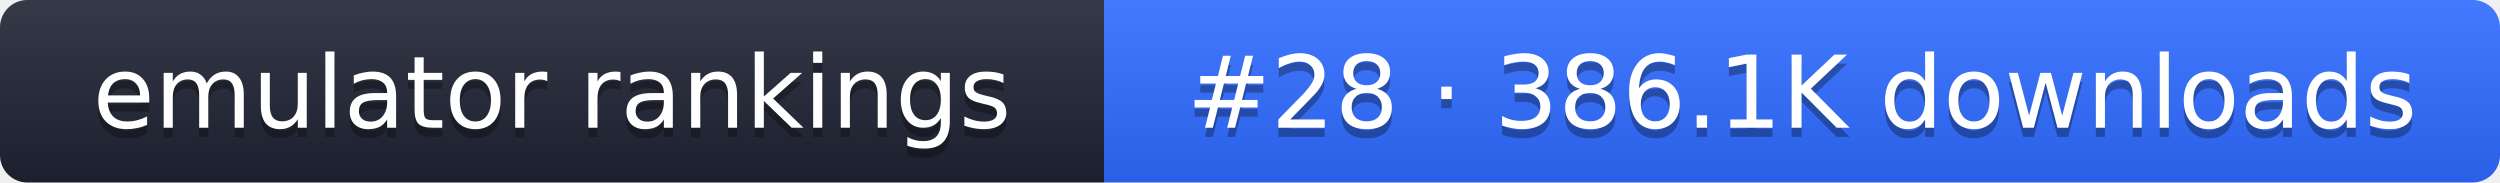
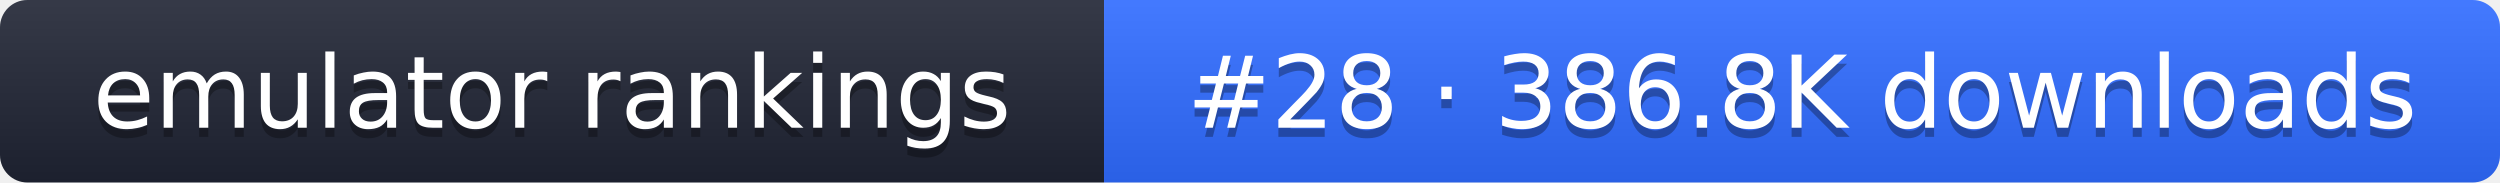
- <svg xmlns="http://www.w3.org/2000/svg" width="274" height="20" role="img" aria-label="emulator rankings: #28 · 386.1K downloads">
+ <svg xmlns="http://www.w3.org/2000/svg" width="274" height="20" role="img" aria-label="emulator rankings: #28 · 386.8K downloads">
  <linearGradient id="g" x2="0" y2="100%">
    <stop offset="0" stop-color="#fff" stop-opacity=".1" />
    <stop offset="1" stop-opacity=".1" />
  </linearGradient>
  <clipPath id="r">
    <rect width="274" height="20" rx="3" fill="#fff" />
  </clipPath>
  <g clip-path="url(#r)">
    <rect width="121" height="20" fill="#1f2433" />
    <rect x="121" width="153" height="20" fill="#2f6bff" />
    <rect width="274" height="20" fill="url(#g)" />
  </g>
  <g fill="#fff" text-anchor="middle" font-family="Verdana,DejaVu Sans,sans-serif" font-size="11">
    <text x="60.5" y="15" fill="#010101" fill-opacity=".3">emulator rankings</text>
    <text x="60.5" y="14">emulator rankings</text>
-     <text x="197.5" y="15" fill="#010101" fill-opacity=".3">#28 · 386.1K downloads</text>
-     <text x="197.5" y="14">#28 · 386.1K downloads</text>
+     <text x="197.5" y="15" fill="#010101" fill-opacity=".3">#28 · 386.8K downloads</text>
+     <text x="197.5" y="14">#28 · 386.8K downloads</text>
  </g>
</svg>
